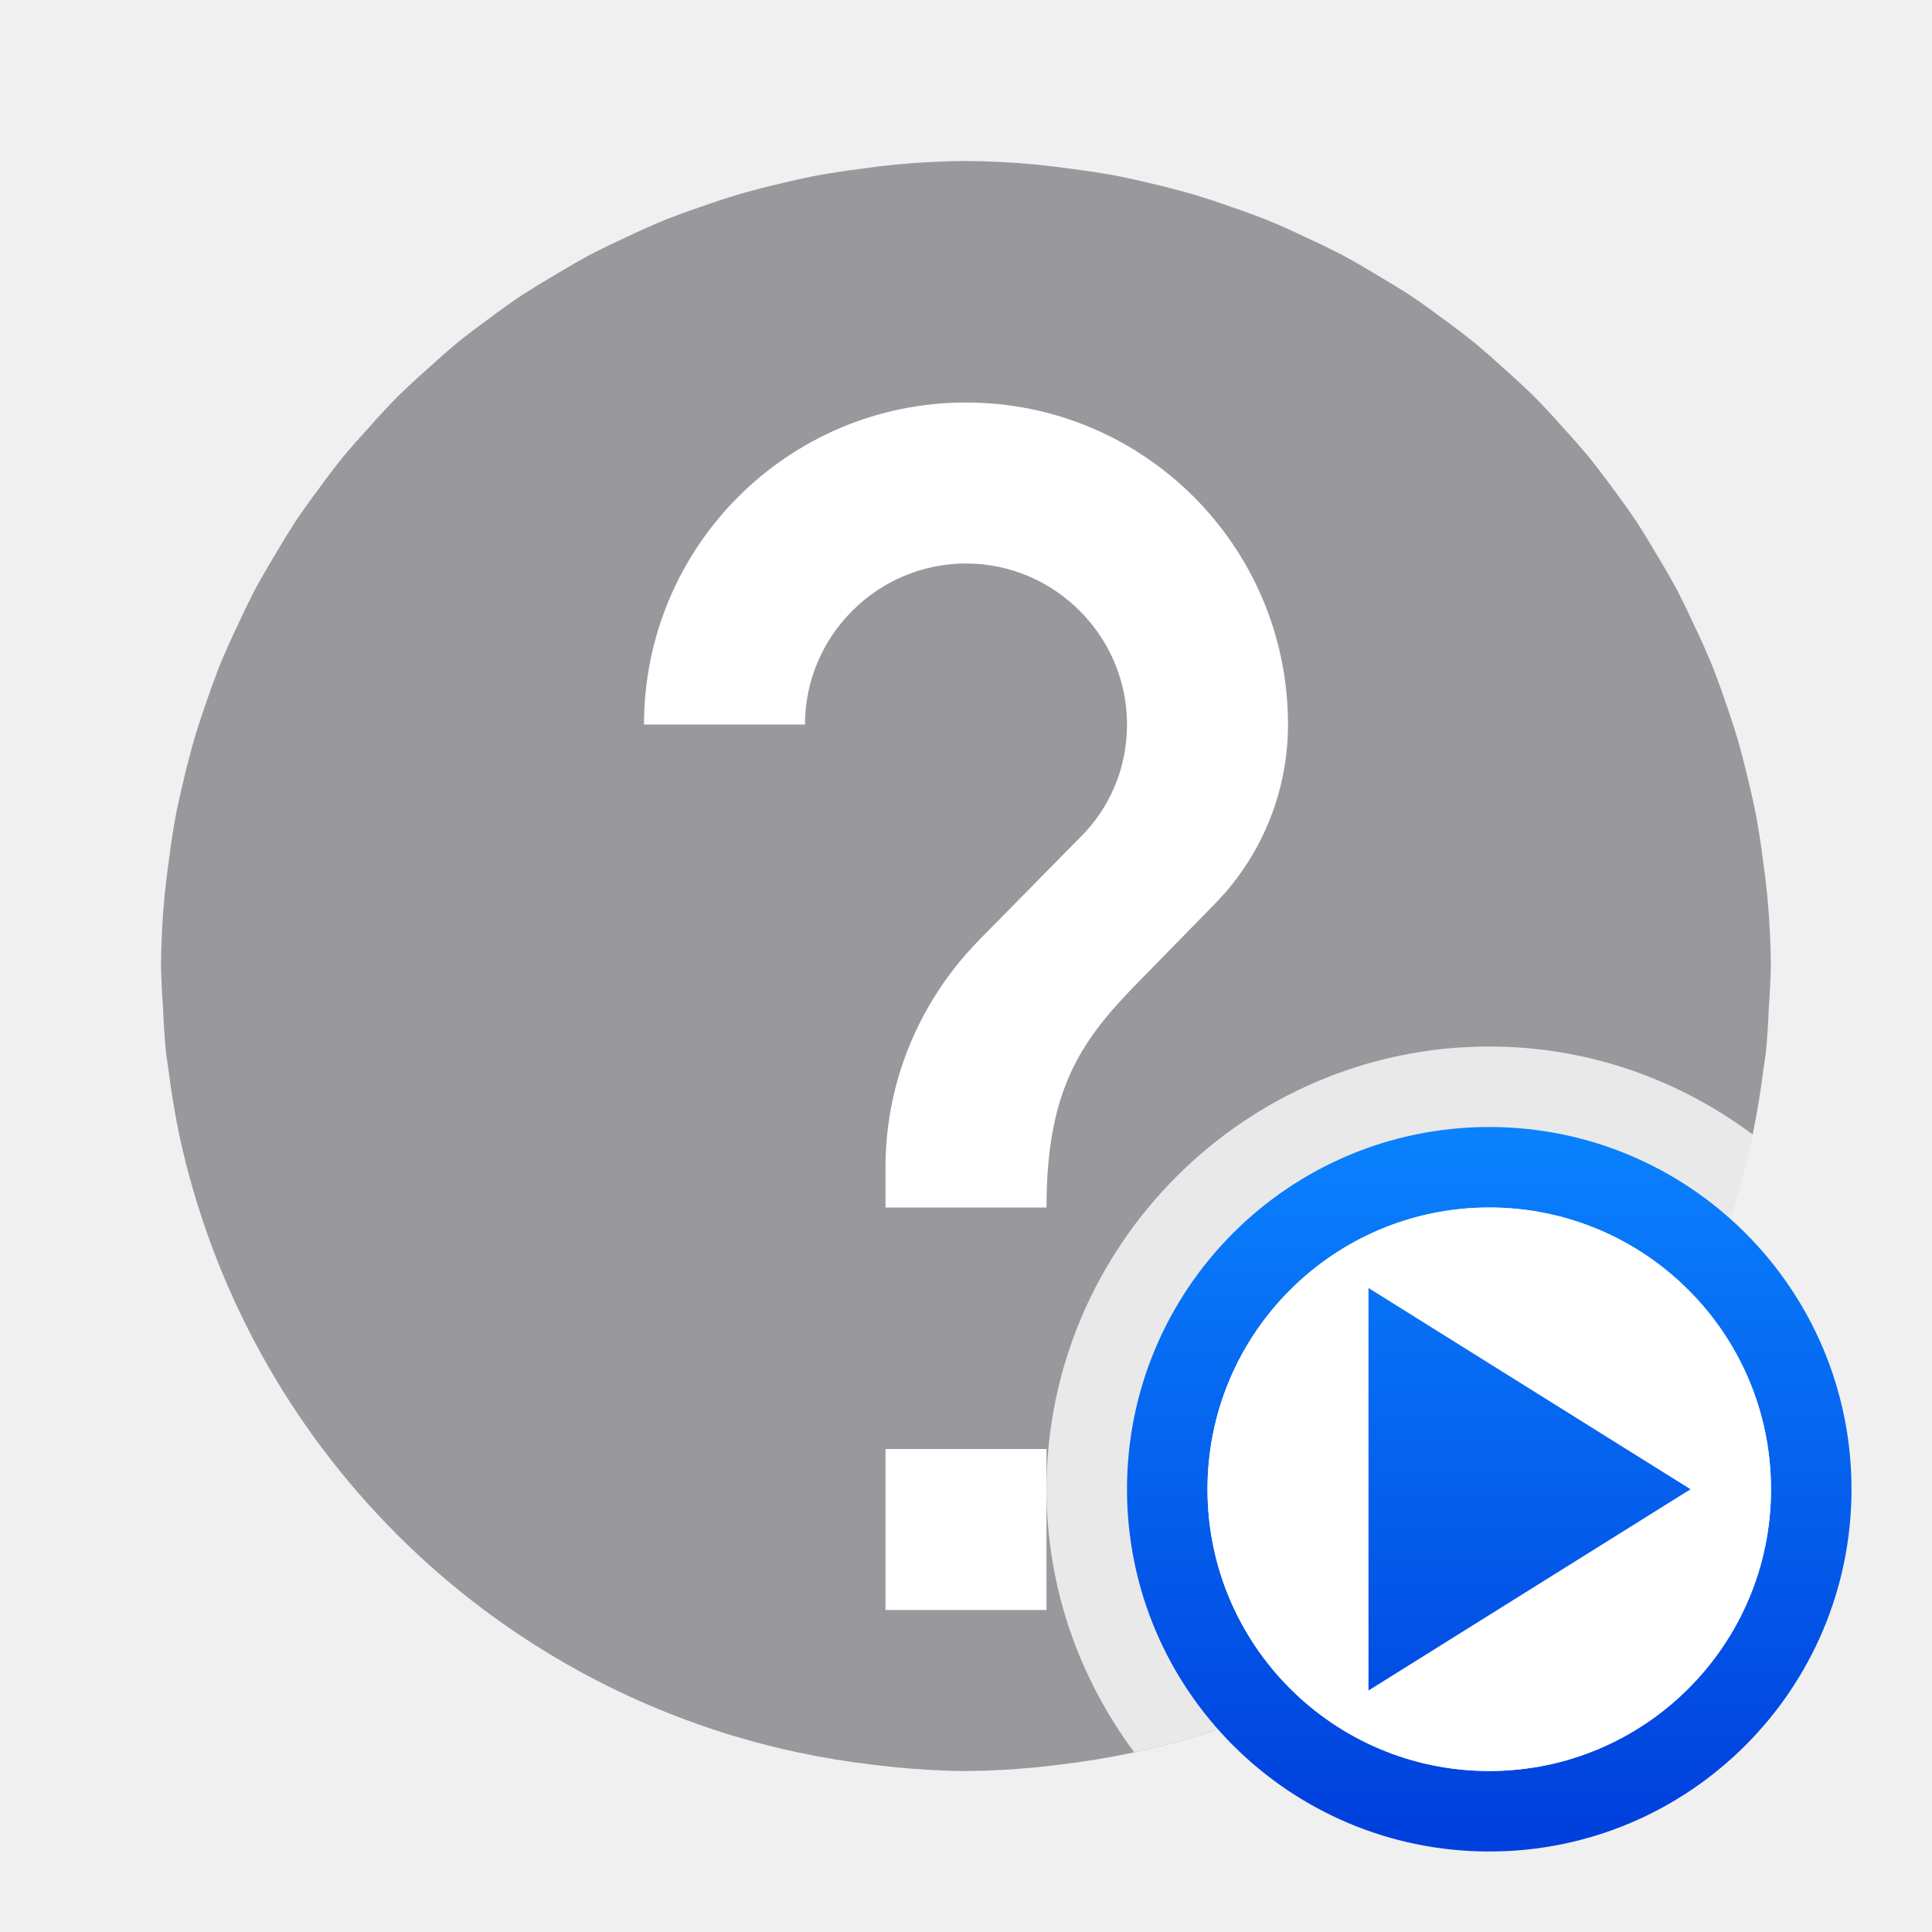
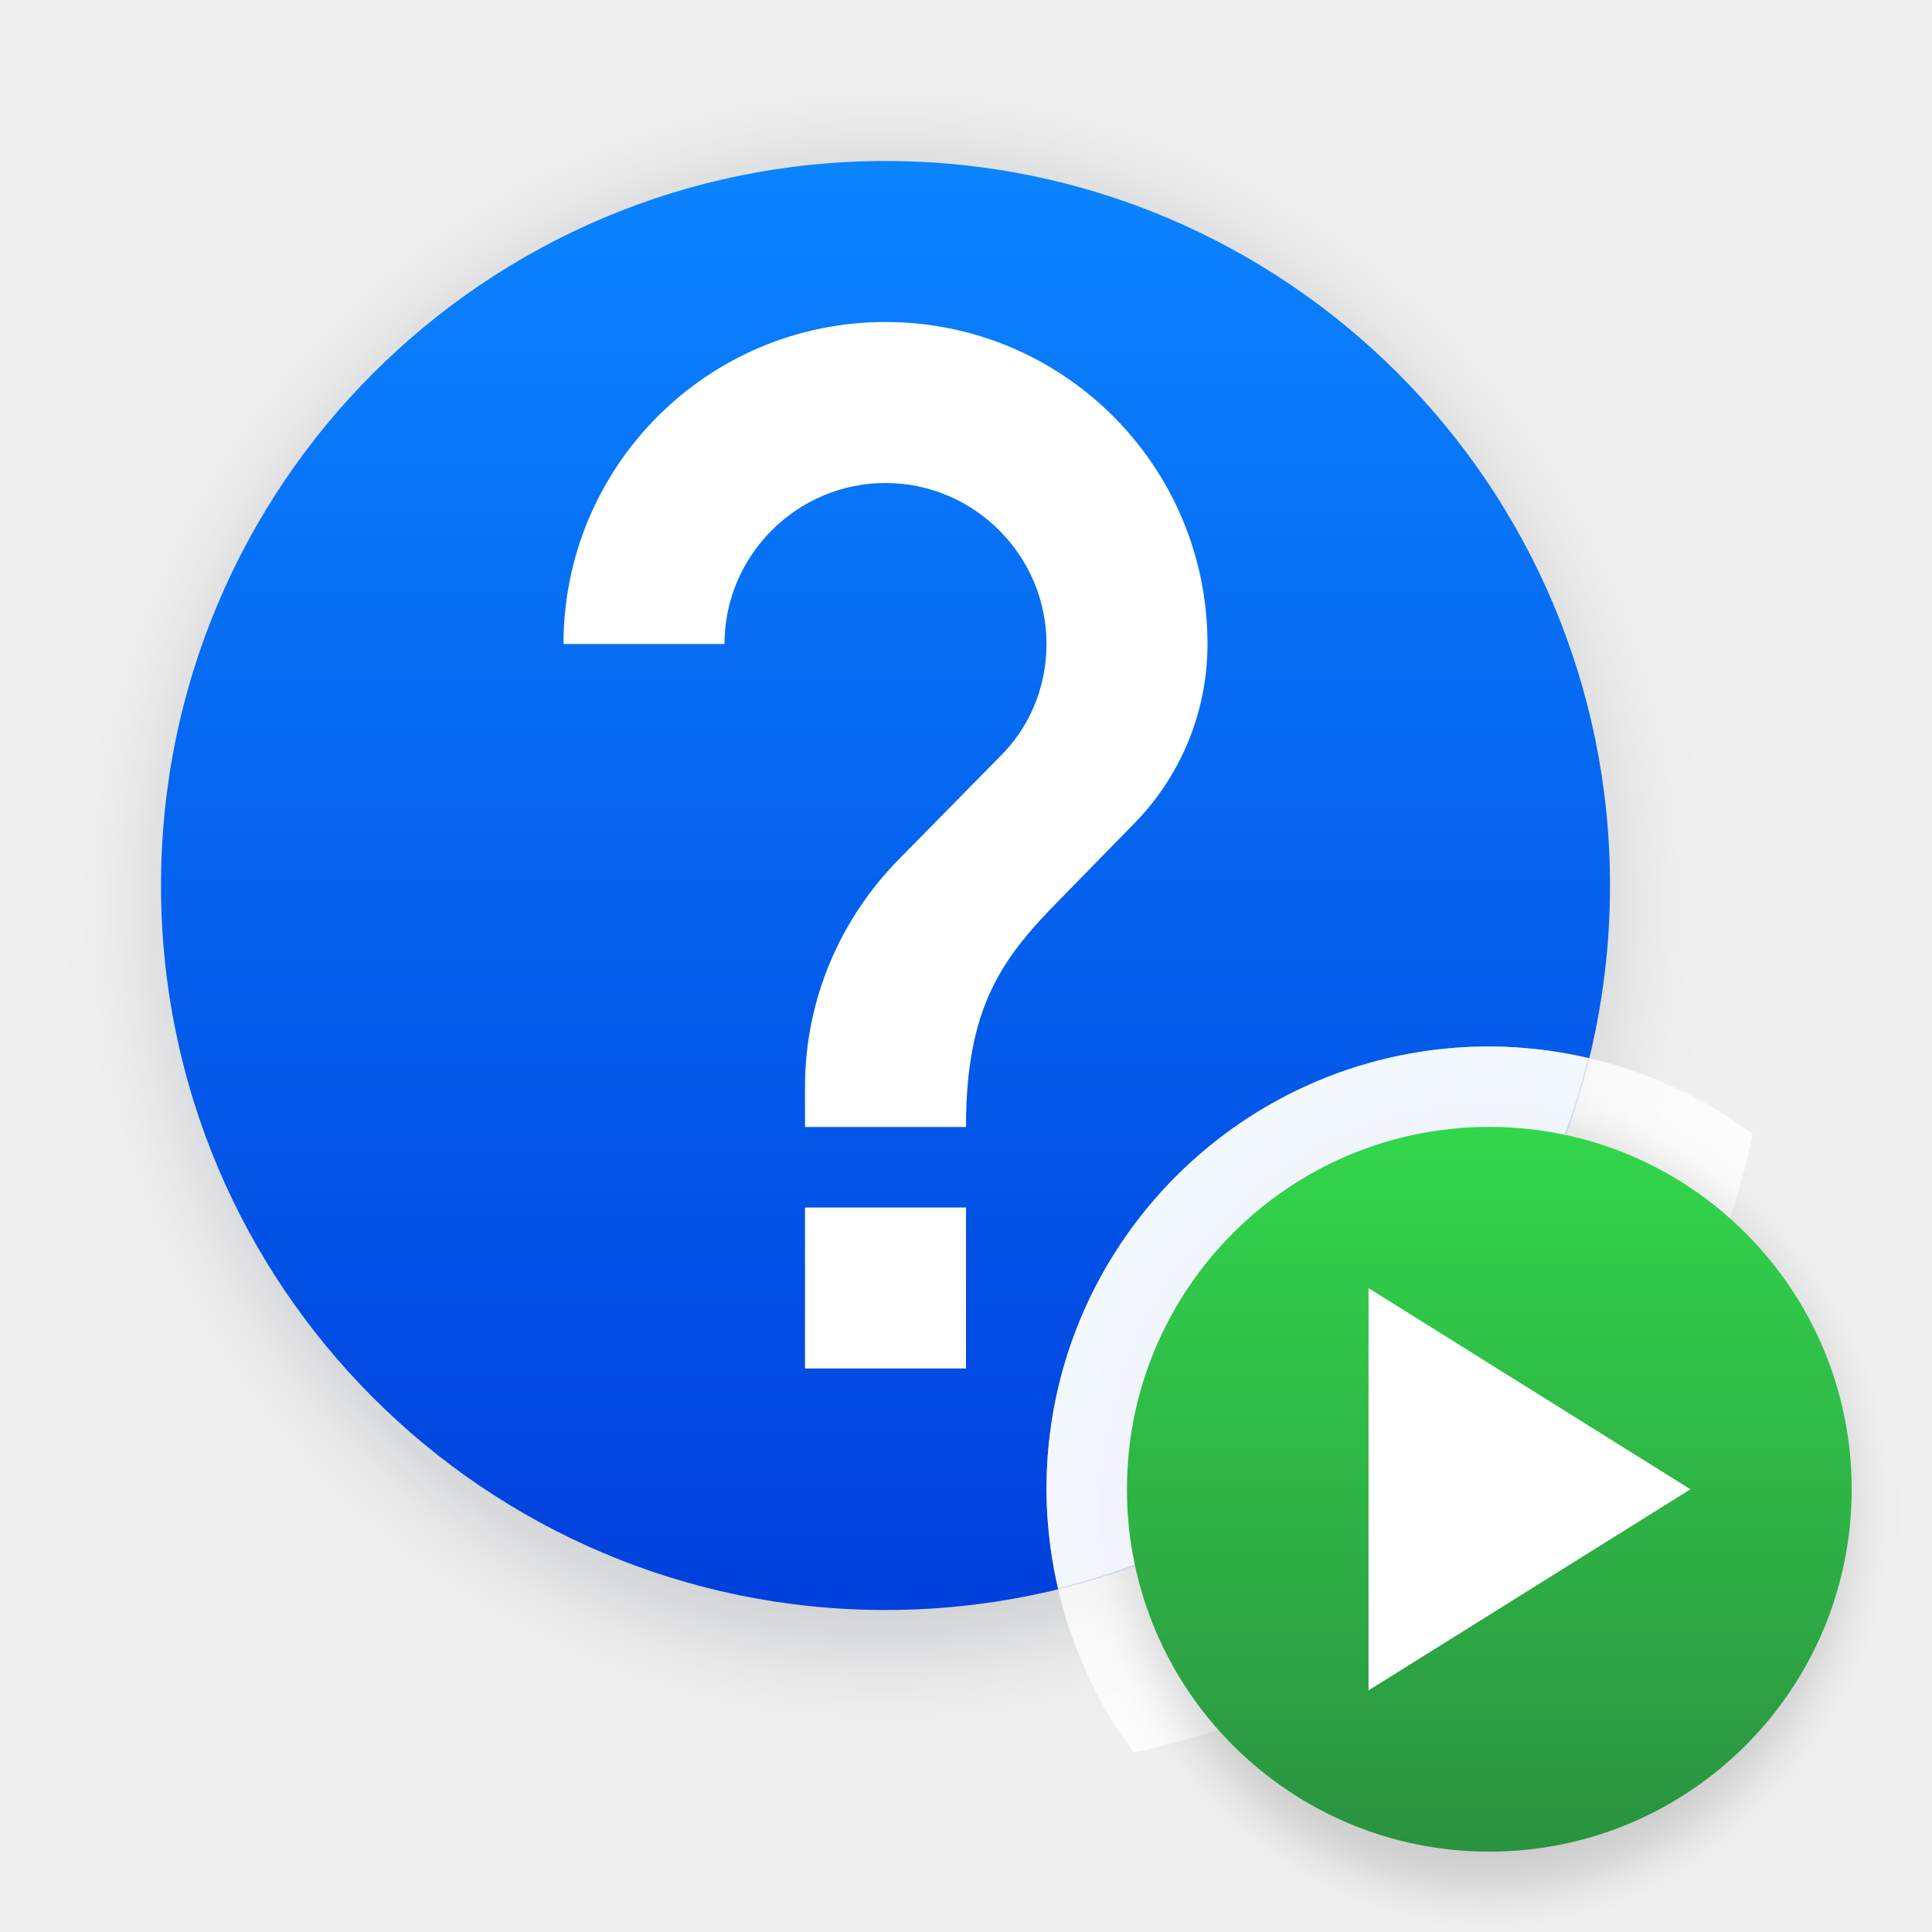
<svg xmlns="http://www.w3.org/2000/svg" viewBox="0 0 24 24">
-   <linearGradient id="a" gradientUnits="userSpaceOnUse" x1="-31.737" x2="-31.737" y1="22.695" y2="13.695">
+   <filter id="a" color-interpolation-filters="sRGB" height="1.152" width="1.16" x="-.08" y="-.076">
+     <feGaussianBlur stdDeviation=".301" />
+   </filter>
+   <linearGradient id="b" gradientUnits="userSpaceOnUse" x1="4.895" x2="4.895" y1="296.735" y2="294.354">
+     <stop offset="0" stop-color="#2a9240" />
+     <stop offset="1" stop-color="#32d74b" />
+   </linearGradient>
+   <linearGradient id="c" gradientUnits="userSpaceOnUse" x1="11" x2="11" y1="20" y2="2">
    <stop offset="0" stop-color="#0040dd" />
    <stop offset="1" stop-color="#0a84ff" />
  </linearGradient>
-   <path d="m12 2a10 10 0 0 0 -.859.043 10 10 0 0 0 -.455.055 10 10 0 0 0 -.537.082 10 10 0 0 0 -.475.105 10 10 0 0 0 -.488.127 10 10 0 0 0 -.477.156 10 10 0 0 0 -.459.168 10 10 0 0 0 -.48.215 10 10 0 0 0 -.428.207 10 10 0 0 0 -.465.268 10 10 0 0 0 -.387.236 10 10 0 0 0 -.414.295 10 10 0 0 0 -.414.316 10 10 0 0 0 -.344.303 10 10 0 0 0 -.385.357 10 10 0 0 0 -.357.385 10 10 0 0 0 -.303.344 10 10 0 0 0 -.316.414 10 10 0 0 0 -.295.414 10 10 0 0 0 -.236.387 10 10 0 0 0 -.268.465 10 10 0 0 0 -.207.428 10 10 0 0 0 -.215.48 10 10 0 0 0 -.168.459 10 10 0 0 0 -.156.477 10 10 0 0 0 -.127.488 10 10 0 0 0 -.105.475 10 10 0 0 0 -.082.537 10 10 0 0 0 -.055.455 10 10 0 0 0 -.043.859 10 10 0 0 0 .025.516 10 10 0 0 0 .037.561 10 10 0 0 0 .033.227 10 10 0 0 0 .131.789 10 10 0 0 0 0 .002 10 10 0 0 0 7.684 7.674 10 10 0 0 0 .021.004 10 10 0 0 0 .922.15 10 10 0 0 0 .234.027 10 10 0 0 0 .912.051 10 10 0 0 0 .912-.051 10 10 0 0 0 .234-.027 10 10 0 0 0 .922-.15 10 10 0 0 0 .021-.004 10 10 0 0 0 7.684-7.674 10 10 0 0 0 0-.002 10 10 0 0 0 .131-.789 10 10 0 0 0 .033-.227 10 10 0 0 0 .037-.561 10 10 0 0 0 .025-.516 10 10 0 0 0 -.043-.859 10 10 0 0 0 -.055-.455 10 10 0 0 0 -.082-.537 10 10 0 0 0 -.105-.475 10 10 0 0 0 -.127-.488 10 10 0 0 0 -.156-.477 10 10 0 0 0 -.168-.459 10 10 0 0 0 -.215-.48 10 10 0 0 0 -.207-.428 10 10 0 0 0 -.268-.465 10 10 0 0 0 -.236-.387 10 10 0 0 0 -.295-.414 10 10 0 0 0 -.316-.414 10 10 0 0 0 -.303-.344 10 10 0 0 0 -.357-.385 10 10 0 0 0 -.385-.357 10 10 0 0 0 -.344-.303 10 10 0 0 0 -.414-.316 10 10 0 0 0 -.414-.295 10 10 0 0 0 -.387-.236 10 10 0 0 0 -.465-.268 10 10 0 0 0 -.428-.207 10 10 0 0 0 -.48-.215 10 10 0 0 0 -.459-.168 10 10 0 0 0 -.477-.156 10 10 0 0 0 -.488-.127 10 10 0 0 0 -.475-.105 10 10 0 0 0 -.537-.082 10 10 0 0 0 -.455-.055 10 10 0 0 0 -.859-.043z" fill="#98989d" />
-   <path d="m12 5c-2.21 0-4 1.79-4 4h2c0-1.1.9-2 2-2s2 .9 2 2c0 .55-.22 1.05-.59 1.41l-1.24 1.26c-.72.73-1.17 1.73-1.17 2.83v.5h2c0-1.5.45-2.1 1.17-2.83l.9-.92c.57-.57.93-1.37.93-2.25 0-2.21-1.79-4-4-4zm-1 13v2h2v-2z" fill="#fff" />
-   <path d="m12 2a10 10 0 0 0 -.859.043 10 10 0 0 1 .859-.043zm.859.043a10 10 0 0 1 .455.055 10 10 0 0 0 -.455-.055zm-2.174.055a10 10 0 0 0 -.537.082 10 10 0 0 1 .537-.082zm3.166.082a10 10 0 0 1 .475.105 10 10 0 0 0 -.475-.105zm-4.178.105a10 10 0 0 0 -.488.127 10 10 0 0 1 .488-.127zm5.141.127a10 10 0 0 1 .477.156 10 10 0 0 0 -.477-.156zm-6.105.156a10 10 0 0 0 -.459.168 10 10 0 0 1 .459-.168zm7.041.168a10 10 0 0 1 .48.215 10 10 0 0 0 -.48-.215zm-7.98.215a10 10 0 0 0 -.428.207 10 10 0 0 1 .428-.207zm8.889.207a10 10 0 0 1 .465.268 10 10 0 0 0 -.465-.268zm-9.781.268a10 10 0 0 0 -.387.236 10 10 0 0 1 .387-.236zm10.633.236a10 10 0 0 1 .414.295 10 10 0 0 0 -.414-.295zm-11.434.295a10 10 0 0 0 -.414.316 10 10 0 0 1 .414-.316zm12.262.316a10 10 0 0 1 .344.303 10 10 0 0 0 -.344-.303zm-13.02.303a10 10 0 0 0 -.385.357 10 10 0 0 1 .385-.357zm13.748.357a10 10 0 0 1 .357.385 10 10 0 0 0 -.357-.385zm-14.49.385a10 10 0 0 0 -.303.344 10 10 0 0 1 .303-.344zm15.15.344a10 10 0 0 1 .316.414 10 10 0 0 0 -.316-.414zm-15.77.414a10 10 0 0 0 -.295.414 10 10 0 0 1 .295-.414zm16.381.414a10 10 0 0 1 .236.387 10 10 0 0 0 -.236-.387zm-16.912.387a10 10 0 0 0 -.268.465 10 10 0 0 1 .268-.465zm17.416.465a10 10 0 0 1 .207.428 10 10 0 0 0 -.207-.428zm-17.891.428a10 10 0 0 0 -.215.48 10 10 0 0 1 .215-.48zm18.313.48a10 10 0 0 1 .168.459 10 10 0 0 0 -.168-.459zm-18.695.459a10 10 0 0 0 -.156.477 10 10 0 0 1 .156-.477zm19.02.477a10 10 0 0 1 .127.488 10 10 0 0 0 -.127-.488zm-19.303.488a10 10 0 0 0 -.105.475 10 10 0 0 1 .105-.475zm19.535.475a10 10 0 0 1 .082.537 10 10 0 0 0 -.082-.537zm-19.723.537a10 10 0 0 0 -.055.455 10 10 0 0 1 .055-.455zm19.859.455a10 10 0 0 1 .043.859 10 10 0 0 0 -.043-.859zm-19.957.859a10 10 0 0 0 .043.859 10 10 0 0 1 -.043-.859zm19.975.516a10 10 0 0 1 -.037.561 10 10 0 0 0 .037-.561zm-3.475.484c-3.026 0-5.5 2.474-5.5 5.5 0 1.222.409 2.352 1.09 3.268a10 10 0 0 0 7.684-7.674c-.917-.684-2.048-1.094-3.273-1.094zm3.404.303a10 10 0 0 1 -.131.789 10 10 0 0 0 .131-.789zm-19.807.012a10 10 0 0 0 .082.537 10 10 0 0 1 -.082-.537zm.188 1.012a10 10 0 0 0 .127.488 10 10 0 0 1 -.127-.488zm.283.965a10 10 0 0 0 .168.459 10 10 0 0 1 -.168-.459zm.383.939a10 10 0 0 0 .207.428 10 10 0 0 1 -.207-.428zm.475.893a10 10 0 0 0 .236.387 10 10 0 0 1 -.236-.387zm.531.801a10 10 0 0 0 .316.414 10 10 0 0 1 -.316-.414zm.619.758a10 10 0 0 0 .357.385 10 10 0 0 1 -.357-.385zm.742.742a10 10 0 0 0 .344.303 10 10 0 0 1 -.344-.303zm.758.619a10 10 0 0 0 .414.295 10 10 0 0 1 -.414-.295zm.801.531a10 10 0 0 0 .465.268 10 10 0 0 1 -.465-.268zm.893.475a10 10 0 0 0 .48.215 10 10 0 0 1 -.48-.215zm.939.383a10 10 0 0 0 .477.156 10 10 0 0 1 -.477-.156zm.965.283a10 10 0 0 0 .475.105 10 10 0 0 1 -.475-.105zm4.395.057a10 10 0 0 1 -.922.15 10 10 0 0 0 .922-.15zm-3.383.131a10 10 0 0 0 .455.055 10 10 0 0 1 -.455-.055zm2.227.047a10 10 0 0 1 -.912.051 10 10 0 0 0 .912-.051z" fill="#fff" fill-opacity=".784" />
-   <path d="m18.5 14a4.5 4.5 0 0 0 -4.5 4.5 4.5 4.5 0 0 0 4.5 4.5 4.5 4.5 0 0 0 4.5-4.5 4.5 4.5 0 0 0 -4.5-4.5zm0 1a3.5 3.5 0 0 1 3.5 3.5 3.5 3.5 0 0 1 -3.5 3.5 3.5 3.5 0 0 1 -3.5-3.5 3.5 3.5 0 0 1 3.5-3.5z" fill="url(#a)" />
-   <circle cx="18.5" cy="18.5" fill="#fff" r="3.5" />
-   <path d="m17 21 4-2.5-4-2.5z" fill="url(#a)" />
+   <filter id="d" color-interpolation-filters="sRGB" height="1.154" width="1.158" x="-.079" y="-.077">
+     <feGaussianBlur stdDeviation=".593" />
+   </filter>
+   <path d="m20 11.252a9 9.252 0 0 1 -9 9.252 9 9.252 0 0 1 -9-9.252 9 9.252 0 0 1 9-9.252 9 9.252 0 0 1 9 9.252z" fill="#00081a" filter="url(#d)" opacity=".15" />
+   <path d="m20 11a9 9 0 0 1 -9 9 9 9 0 0 1 -9-9 9 9 0 0 1 9-9 9 9 0 0 1 9 9z" fill="url(#c)" />
+   <path d="m11 4c-2.21 0-4 1.79-4 4h2c0-1.1.9-2 2-2s2 .9 2 2c0 .55-.22 1.05-.59 1.41l-1.24 1.26c-.72.73-1.17 1.73-1.17 2.83v.5h2c0-1.5.45-2.1 1.17-2.83l.9-.92c.57-.57.93-1.37.93-2.25 0-2.21-1.79-4-4-4zm-1 11v2h2v-2z" fill="#fff" />
+   <path d="m18.5 13a5.5 5.5 0 0 0 -5.5 5.5 5.5 5.5 0 0 0 1.084 3.27 10 10 0 0 0 .006-.002 10 10 0 0 0 7.684-7.674 10 10 0 0 0 0-.002 10 10 0 0 0 0-.004 5.5 5.5 0 0 0 -3.273-1.088z" fill="#fff" fill-opacity=".784" />
+   <g transform="matrix(3.779527 0 0 3.779527 0 -1098.52)">
+     <path d="m17.5 11a4.5 4.748 0 0 0 -4.5 4.748 4.5 4.748 0 0 0 4.5 4.748 4.5 4.748 0 0 0 4.5-4.748 4.5 4.748 0 0 0 -4.5-4.748z" filter="url(#a)" opacity=".15" stroke-width="1.027" transform="matrix(.2645833 0 0 .2645833 .264583 291.4437)" />
+     <path d="m18.5 13a5.5 5.5 0 0 0 -5.5 5.5 5.5 5.5 0 0 0 .145 1.23 9 9 0 0 0 6.584-6.584 5.5 5.5 0 0 0 -1.229-.146z" fill="#fff" fill-opacity=".784" stroke-width="1" transform="matrix(.2645833 0 0 .2645833 0 290.65)" />
+     <g stroke-width=".265">
+       <path d="m4.895 294.354a1.191 1.191 0 0 0 -1.191 1.191 1.191 1.191 0 0 0 1.191 1.191 1.191 1.191 0 0 0 1.191-1.191 1.191 1.191 0 0 0 -1.191-1.191z" fill="url(#b)" />
+       <path d="m4.498 296.206 1.058-.661-1.058-.661z" fill="#fff" fill-rule="evenodd" />
+     </g>
+   </g>
</svg>
